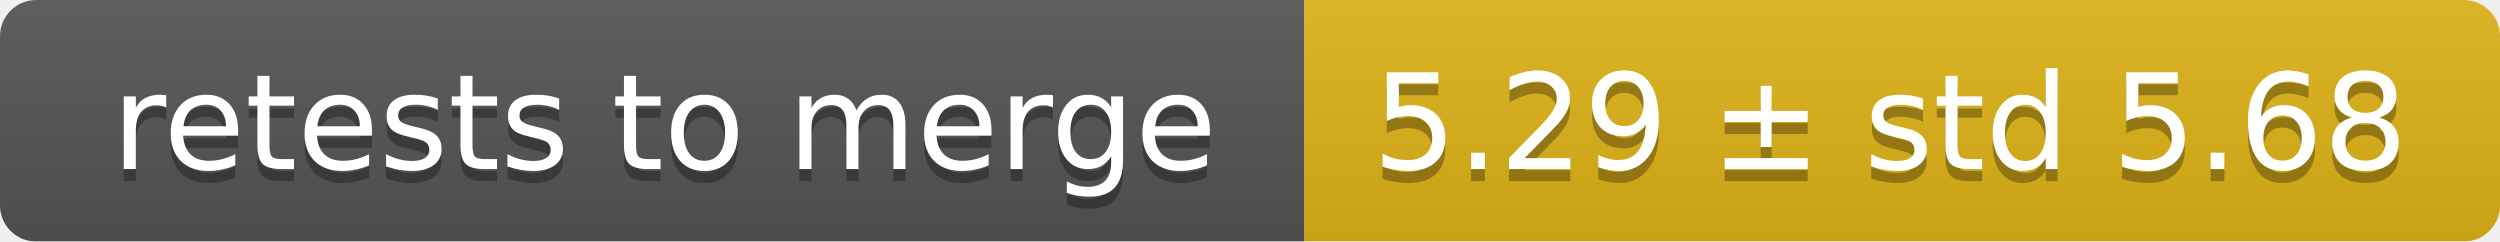
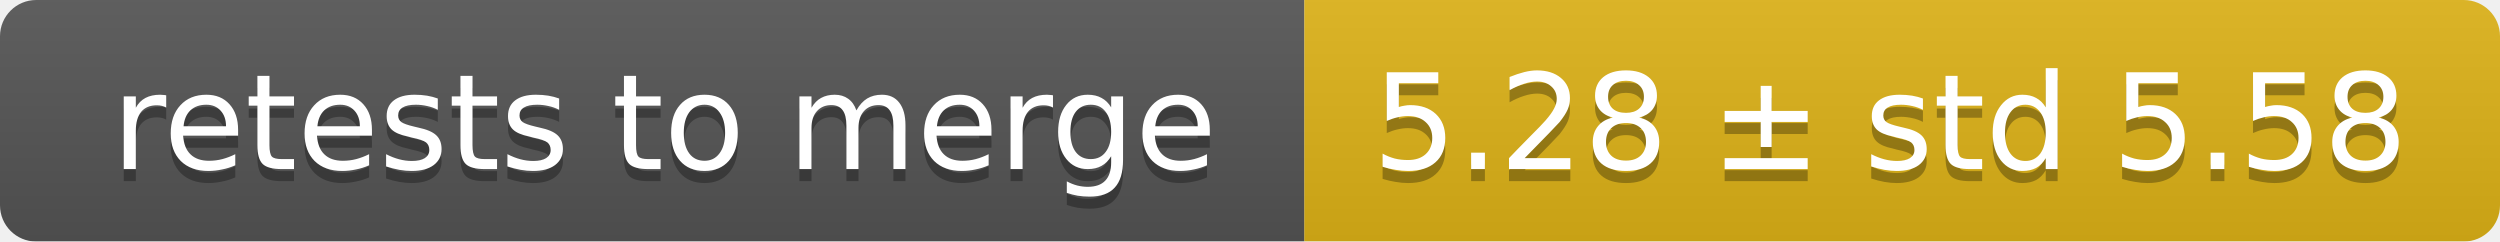
<svg xmlns="http://www.w3.org/2000/svg" width="207" height="20">
  <linearGradient id="smooth" x2="0" y2="100%">
    <stop offset="0" stop-color="#bbb" stop-opacity=".1" />
    <stop offset="1" stop-opacity=".1" />
  </linearGradient>
  <mask id="round">
    <rect width="207" height="20" rx="3" fill="#fff" />
  </mask>
  <g mask="url(#round)">
    <rect width="108" height="20" fill="#555" />
    <rect x="108" width="99" height="20" fill="#dfb317" />
    <rect width="207" height="20" fill="url(#smooth)" />
  </g>
  <g fill="#fff" text-anchor="middle" font-family="DejaVu Sans,Verdana,Geneva,sans-serif" font-size="11">
    <text x="55" y="15" fill="#010101" fill-opacity=".3">retests to merge</text>
    <text x="55" y="14">retests to merge</text>
-     <text x="156.5" y="15" fill="#010101" fill-opacity=".3">5.29 ± std 5.68</text>
-     <text x="156.5" y="14">5.29 ± std 5.68</text>
+     <text x="156.5" y="15" fill="#010101" fill-opacity=".3">5.28 ± std 5.58</text>
+     <text x="156.5" y="14">5.28 ± std 5.58</text>
  </g>
</svg>
